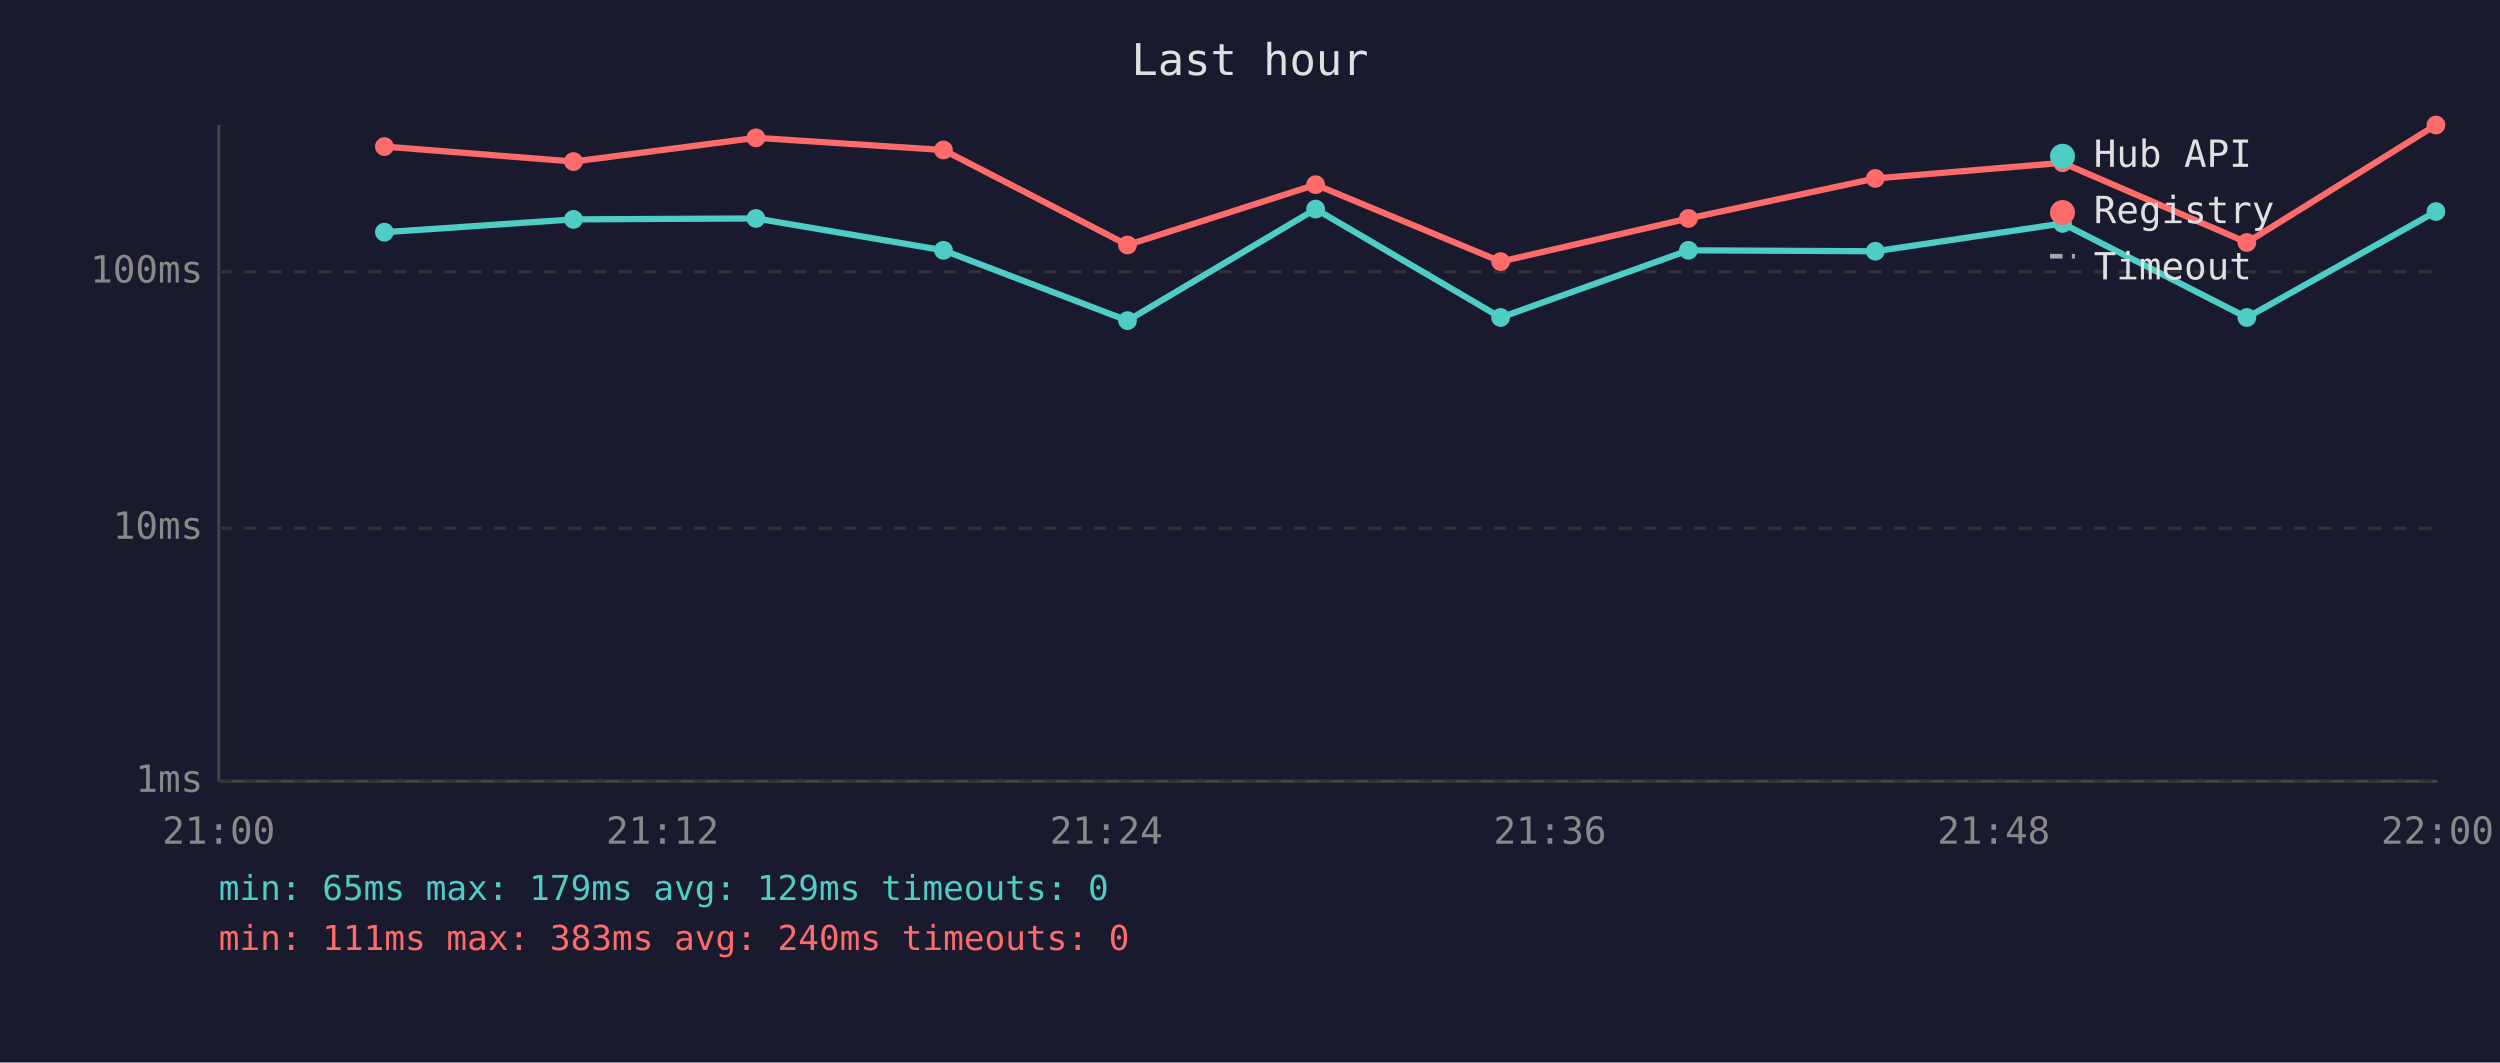
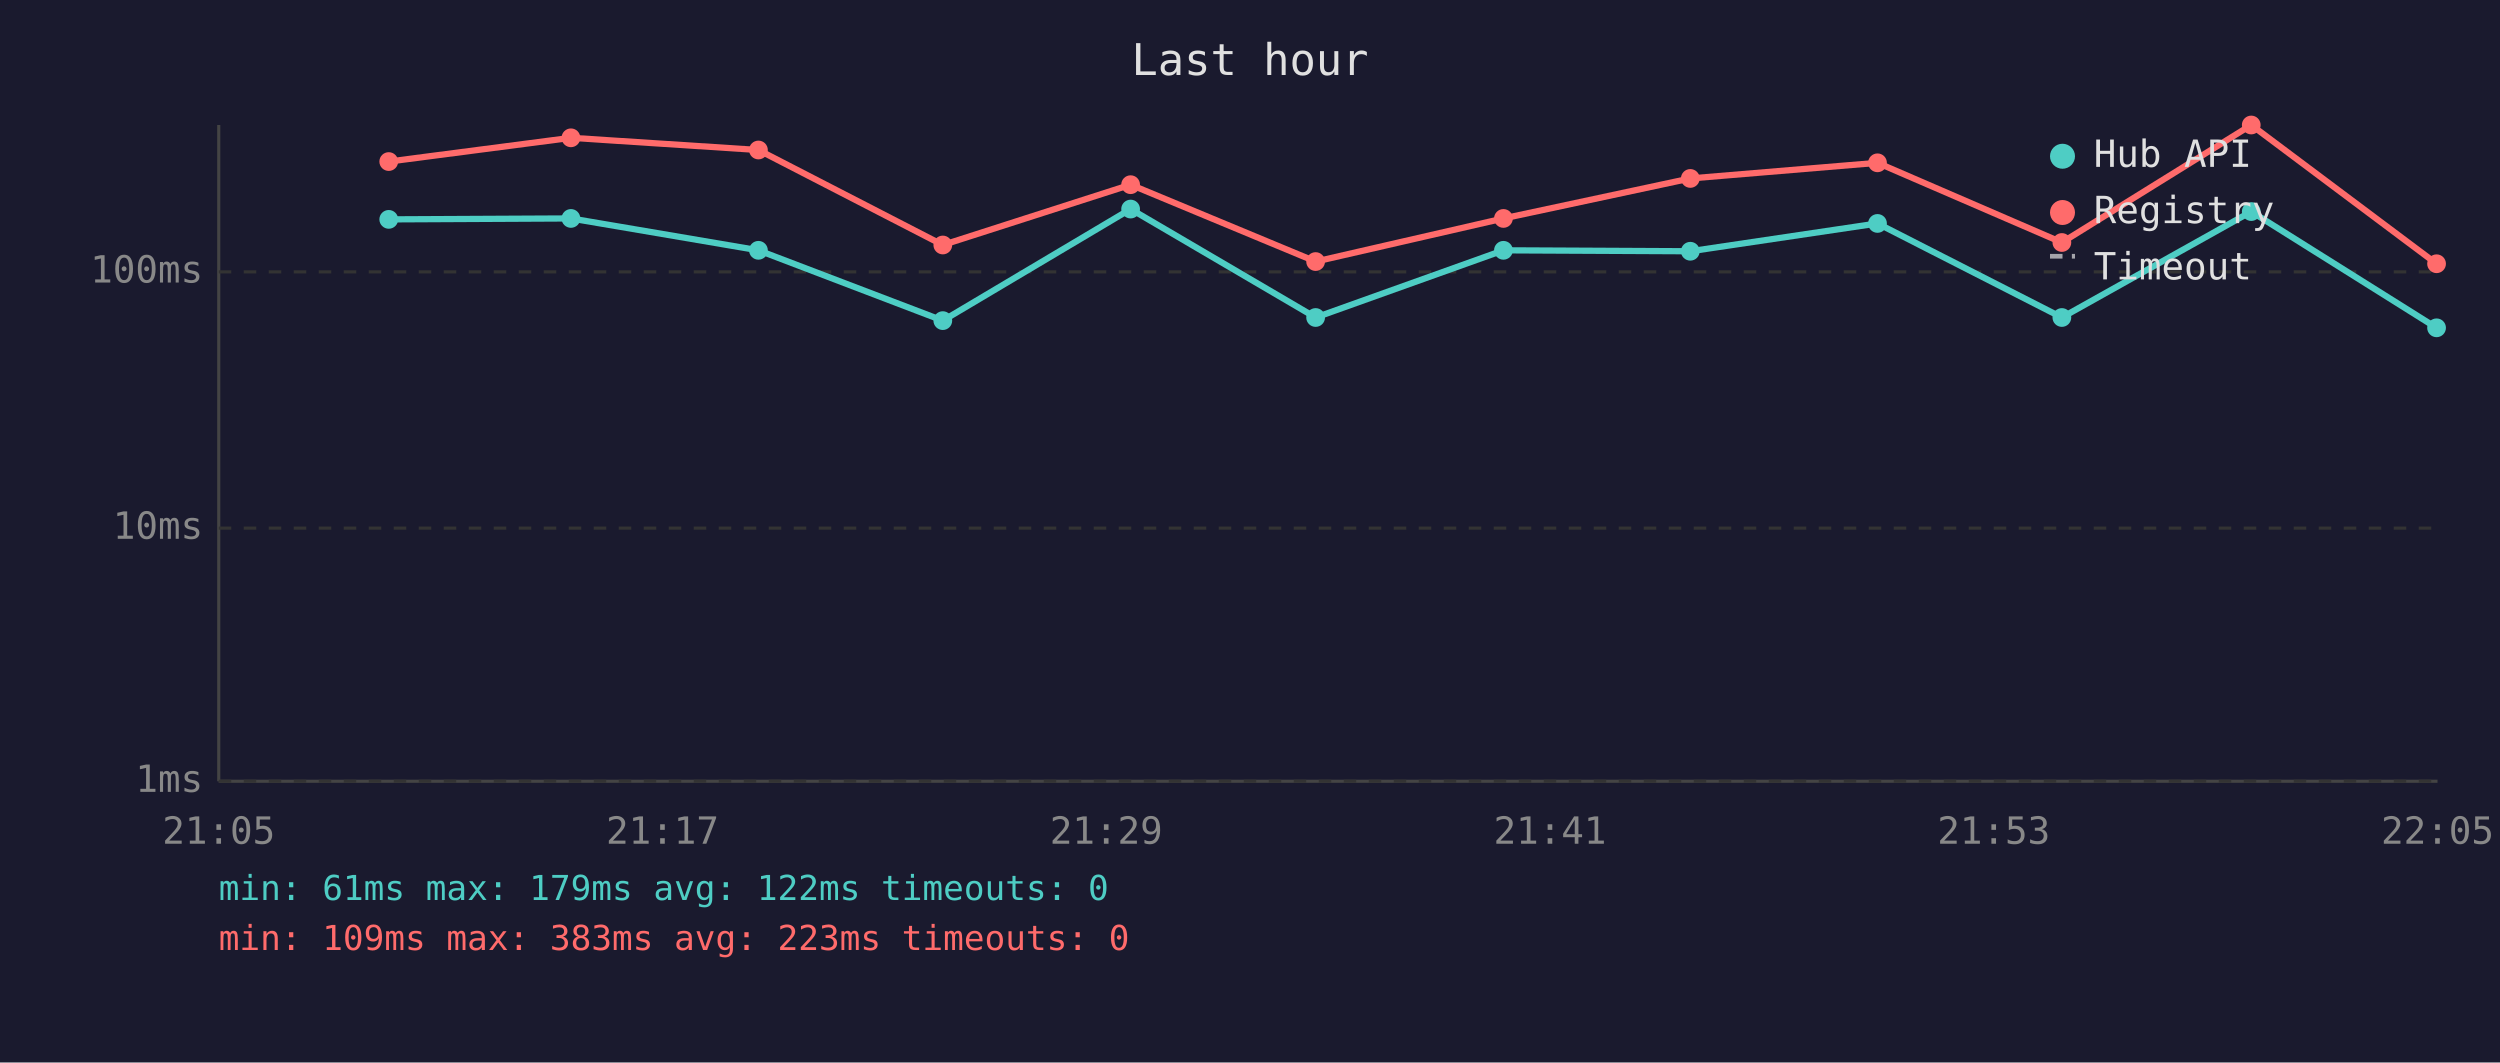
<svg xmlns="http://www.w3.org/2000/svg" viewBox="0 0 800 340" font-family="monospace" font-size="12">
  <rect width="800" height="340" fill="#1a1a2e" />
  <text x="400" y="24" fill="#e0e0e0" font-size="14" text-anchor="middle">Last hour</text>
  <line x1="70" y1="40" x2="70" y2="250" stroke="#444" stroke-width="1" />
  <line x1="70" y1="250" x2="780" y2="250" stroke="#444" stroke-width="1" />
  <line x1="70" y1="250" x2="780" y2="250" stroke="#333" stroke-width="1" stroke-dasharray="4" />
  <text x="65" y="250" fill="#888" text-anchor="end" dominant-baseline="middle">1ms</text>
  <line x1="70" y1="169" x2="780" y2="169" stroke="#333" stroke-width="1" stroke-dasharray="4" />
  <text x="65" y="169" fill="#888" text-anchor="end" dominant-baseline="middle">10ms</text>
  <line x1="70" y1="87" x2="780" y2="87" stroke="#333" stroke-width="1" stroke-dasharray="4" />
  <text x="65" y="87" fill="#888" text-anchor="end" dominant-baseline="middle">100ms</text>
-   <text x="70" y="270" fill="#888" text-anchor="middle">21:00</text>
-   <text x="212" y="270" fill="#888" text-anchor="middle">21:12</text>
-   <text x="354" y="270" fill="#888" text-anchor="middle">21:24</text>
-   <text x="496" y="270" fill="#888" text-anchor="middle">21:36</text>
-   <text x="638" y="270" fill="#888" text-anchor="middle">21:48</text>
-   <text x="780" y="270" fill="#888" text-anchor="middle">22:00</text>
-   <polyline points="123.0,74.3 183.5,70.2 241.9,69.9 301.9,80.1 360.8,102.6 421.0,66.9 480.2,101.6 540.3,80.1 600.1,80.4 660.0,71.5 719.0,101.6 779.5,67.7" fill="none" stroke="#4ecdc4" stroke-width="2" opacity="1" />
-   <circle cx="123.0" cy="74.3" r="3" fill="#4ecdc4" />
-   <circle cx="183.5" cy="70.2" r="3" fill="#4ecdc4" />
-   <circle cx="241.9" cy="69.9" r="3" fill="#4ecdc4" />
-   <circle cx="301.9" cy="80.1" r="3" fill="#4ecdc4" />
-   <circle cx="360.8" cy="102.6" r="3" fill="#4ecdc4" />
-   <circle cx="421.0" cy="66.9" r="3" fill="#4ecdc4" />
-   <circle cx="480.2" cy="101.6" r="3" fill="#4ecdc4" />
-   <circle cx="540.3" cy="80.1" r="3" fill="#4ecdc4" />
-   <circle cx="600.1" cy="80.4" r="3" fill="#4ecdc4" />
-   <circle cx="660.0" cy="71.5" r="3" fill="#4ecdc4" />
-   <circle cx="719.0" cy="101.6" r="3" fill="#4ecdc4" />
-   <circle cx="779.5" cy="67.7" r="3" fill="#4ecdc4" />
-   <polyline points="123.0,46.9 183.5,51.7 241.9,44.1 301.9,48.0 360.8,78.4 421.0,59.1 480.2,83.7 540.3,69.9 600.1,57.1 660.0,52.1 719.0,77.6 779.5,40.0" fill="none" stroke="#ff6b6b" stroke-width="2" opacity="1" />
-   <circle cx="123.0" cy="46.9" r="3" fill="#ff6b6b" />
-   <circle cx="183.5" cy="51.7" r="3" fill="#ff6b6b" />
-   <circle cx="241.9" cy="44.1" r="3" fill="#ff6b6b" />
-   <circle cx="301.9" cy="48.0" r="3" fill="#ff6b6b" />
-   <circle cx="360.8" cy="78.4" r="3" fill="#ff6b6b" />
-   <circle cx="421.0" cy="59.1" r="3" fill="#ff6b6b" />
-   <circle cx="480.2" cy="83.7" r="3" fill="#ff6b6b" />
-   <circle cx="540.3" cy="69.9" r="3" fill="#ff6b6b" />
-   <circle cx="600.1" cy="57.1" r="3" fill="#ff6b6b" />
-   <circle cx="660.0" cy="52.1" r="3" fill="#ff6b6b" />
-   <circle cx="719.0" cy="77.6" r="3" fill="#ff6b6b" />
-   <circle cx="779.5" cy="40.0" r="3" fill="#ff6b6b" />
+   <text x="70" y="270" fill="#888" text-anchor="middle">21:05</text>
+   <text x="212" y="270" fill="#888" text-anchor="middle">21:17</text>
+   <text x="354" y="270" fill="#888" text-anchor="middle">21:29</text>
+   <text x="496" y="270" fill="#888" text-anchor="middle">21:41</text>
+   <text x="638" y="270" fill="#888" text-anchor="middle">21:53</text>
+   <text x="780" y="270" fill="#888" text-anchor="middle">22:05</text>
+   <polyline points="124.4,70.2 182.7,69.9 242.7,80.1 301.7,102.6 361.8,66.9 421.0,101.6 481.1,80.1 540.9,80.4 600.8,71.5 659.8,101.6 720.4,67.7 779.7,104.9" fill="none" stroke="#4ecdc4" stroke-width="2" opacity="1" />
+   <circle cx="124.4" cy="70.2" r="3" fill="#4ecdc4" />
+   <circle cx="182.7" cy="69.9" r="3" fill="#4ecdc4" />
+   <circle cx="242.7" cy="80.1" r="3" fill="#4ecdc4" />
+   <circle cx="301.7" cy="102.6" r="3" fill="#4ecdc4" />
+   <circle cx="361.8" cy="66.9" r="3" fill="#4ecdc4" />
+   <circle cx="421.0" cy="101.6" r="3" fill="#4ecdc4" />
+   <circle cx="481.1" cy="80.1" r="3" fill="#4ecdc4" />
+   <circle cx="540.9" cy="80.4" r="3" fill="#4ecdc4" />
+   <circle cx="600.8" cy="71.5" r="3" fill="#4ecdc4" />
+   <circle cx="659.8" cy="101.6" r="3" fill="#4ecdc4" />
+   <circle cx="720.4" cy="67.7" r="3" fill="#4ecdc4" />
+   <circle cx="779.7" cy="104.9" r="3" fill="#4ecdc4" />
+   <polyline points="124.4,51.7 182.7,44.1 242.7,48.0 301.7,78.4 361.8,59.1 421.0,83.7 481.1,69.9 540.9,57.1 600.8,52.1 659.8,77.6 720.4,40.0 779.7,84.4" fill="none" stroke="#ff6b6b" stroke-width="2" opacity="1" />
+   <circle cx="124.4" cy="51.7" r="3" fill="#ff6b6b" />
+   <circle cx="182.7" cy="44.1" r="3" fill="#ff6b6b" />
+   <circle cx="242.7" cy="48.0" r="3" fill="#ff6b6b" />
+   <circle cx="301.7" cy="78.4" r="3" fill="#ff6b6b" />
+   <circle cx="361.8" cy="59.1" r="3" fill="#ff6b6b" />
+   <circle cx="421.0" cy="83.7" r="3" fill="#ff6b6b" />
+   <circle cx="481.1" cy="69.9" r="3" fill="#ff6b6b" />
+   <circle cx="540.9" cy="57.1" r="3" fill="#ff6b6b" />
+   <circle cx="600.8" cy="52.1" r="3" fill="#ff6b6b" />
+   <circle cx="659.8" cy="77.6" r="3" fill="#ff6b6b" />
+   <circle cx="720.4" cy="40.0" r="3" fill="#ff6b6b" />
+   <circle cx="779.7" cy="84.4" r="3" fill="#ff6b6b" />
  <circle cx="660" cy="50" r="4" fill="#4ecdc4" />
  <text x="670" y="50" fill="#e0e0e0" dominant-baseline="middle">Hub API</text>
  <circle cx="660" cy="68" r="4" fill="#ff6b6b" />
  <text x="670" y="68" fill="#e0e0e0" dominant-baseline="middle">Registry</text>
  <line x1="656" y1="82" x2="664" y2="82" stroke="#e0e0e0" stroke-width="1.5" stroke-dasharray="4,3" opacity="0.7" />
  <text x="670" y="86" fill="#e0e0e0" dominant-baseline="middle">Timeout</text>
-   <text x="70" y="288" fill="#4ecdc4" font-size="11">min: 65ms  max: 179ms  avg: 129ms  timeouts: 0</text>
-   <text x="70" y="304" fill="#ff6b6b" font-size="11">min: 111ms  max: 383ms  avg: 240ms  timeouts: 0</text>
+   <text x="70" y="288" fill="#4ecdc4" font-size="11">min: 61ms  max: 179ms  avg: 122ms  timeouts: 0</text>
+   <text x="70" y="304" fill="#ff6b6b" font-size="11">min: 109ms  max: 383ms  avg: 223ms  timeouts: 0</text>
</svg>
